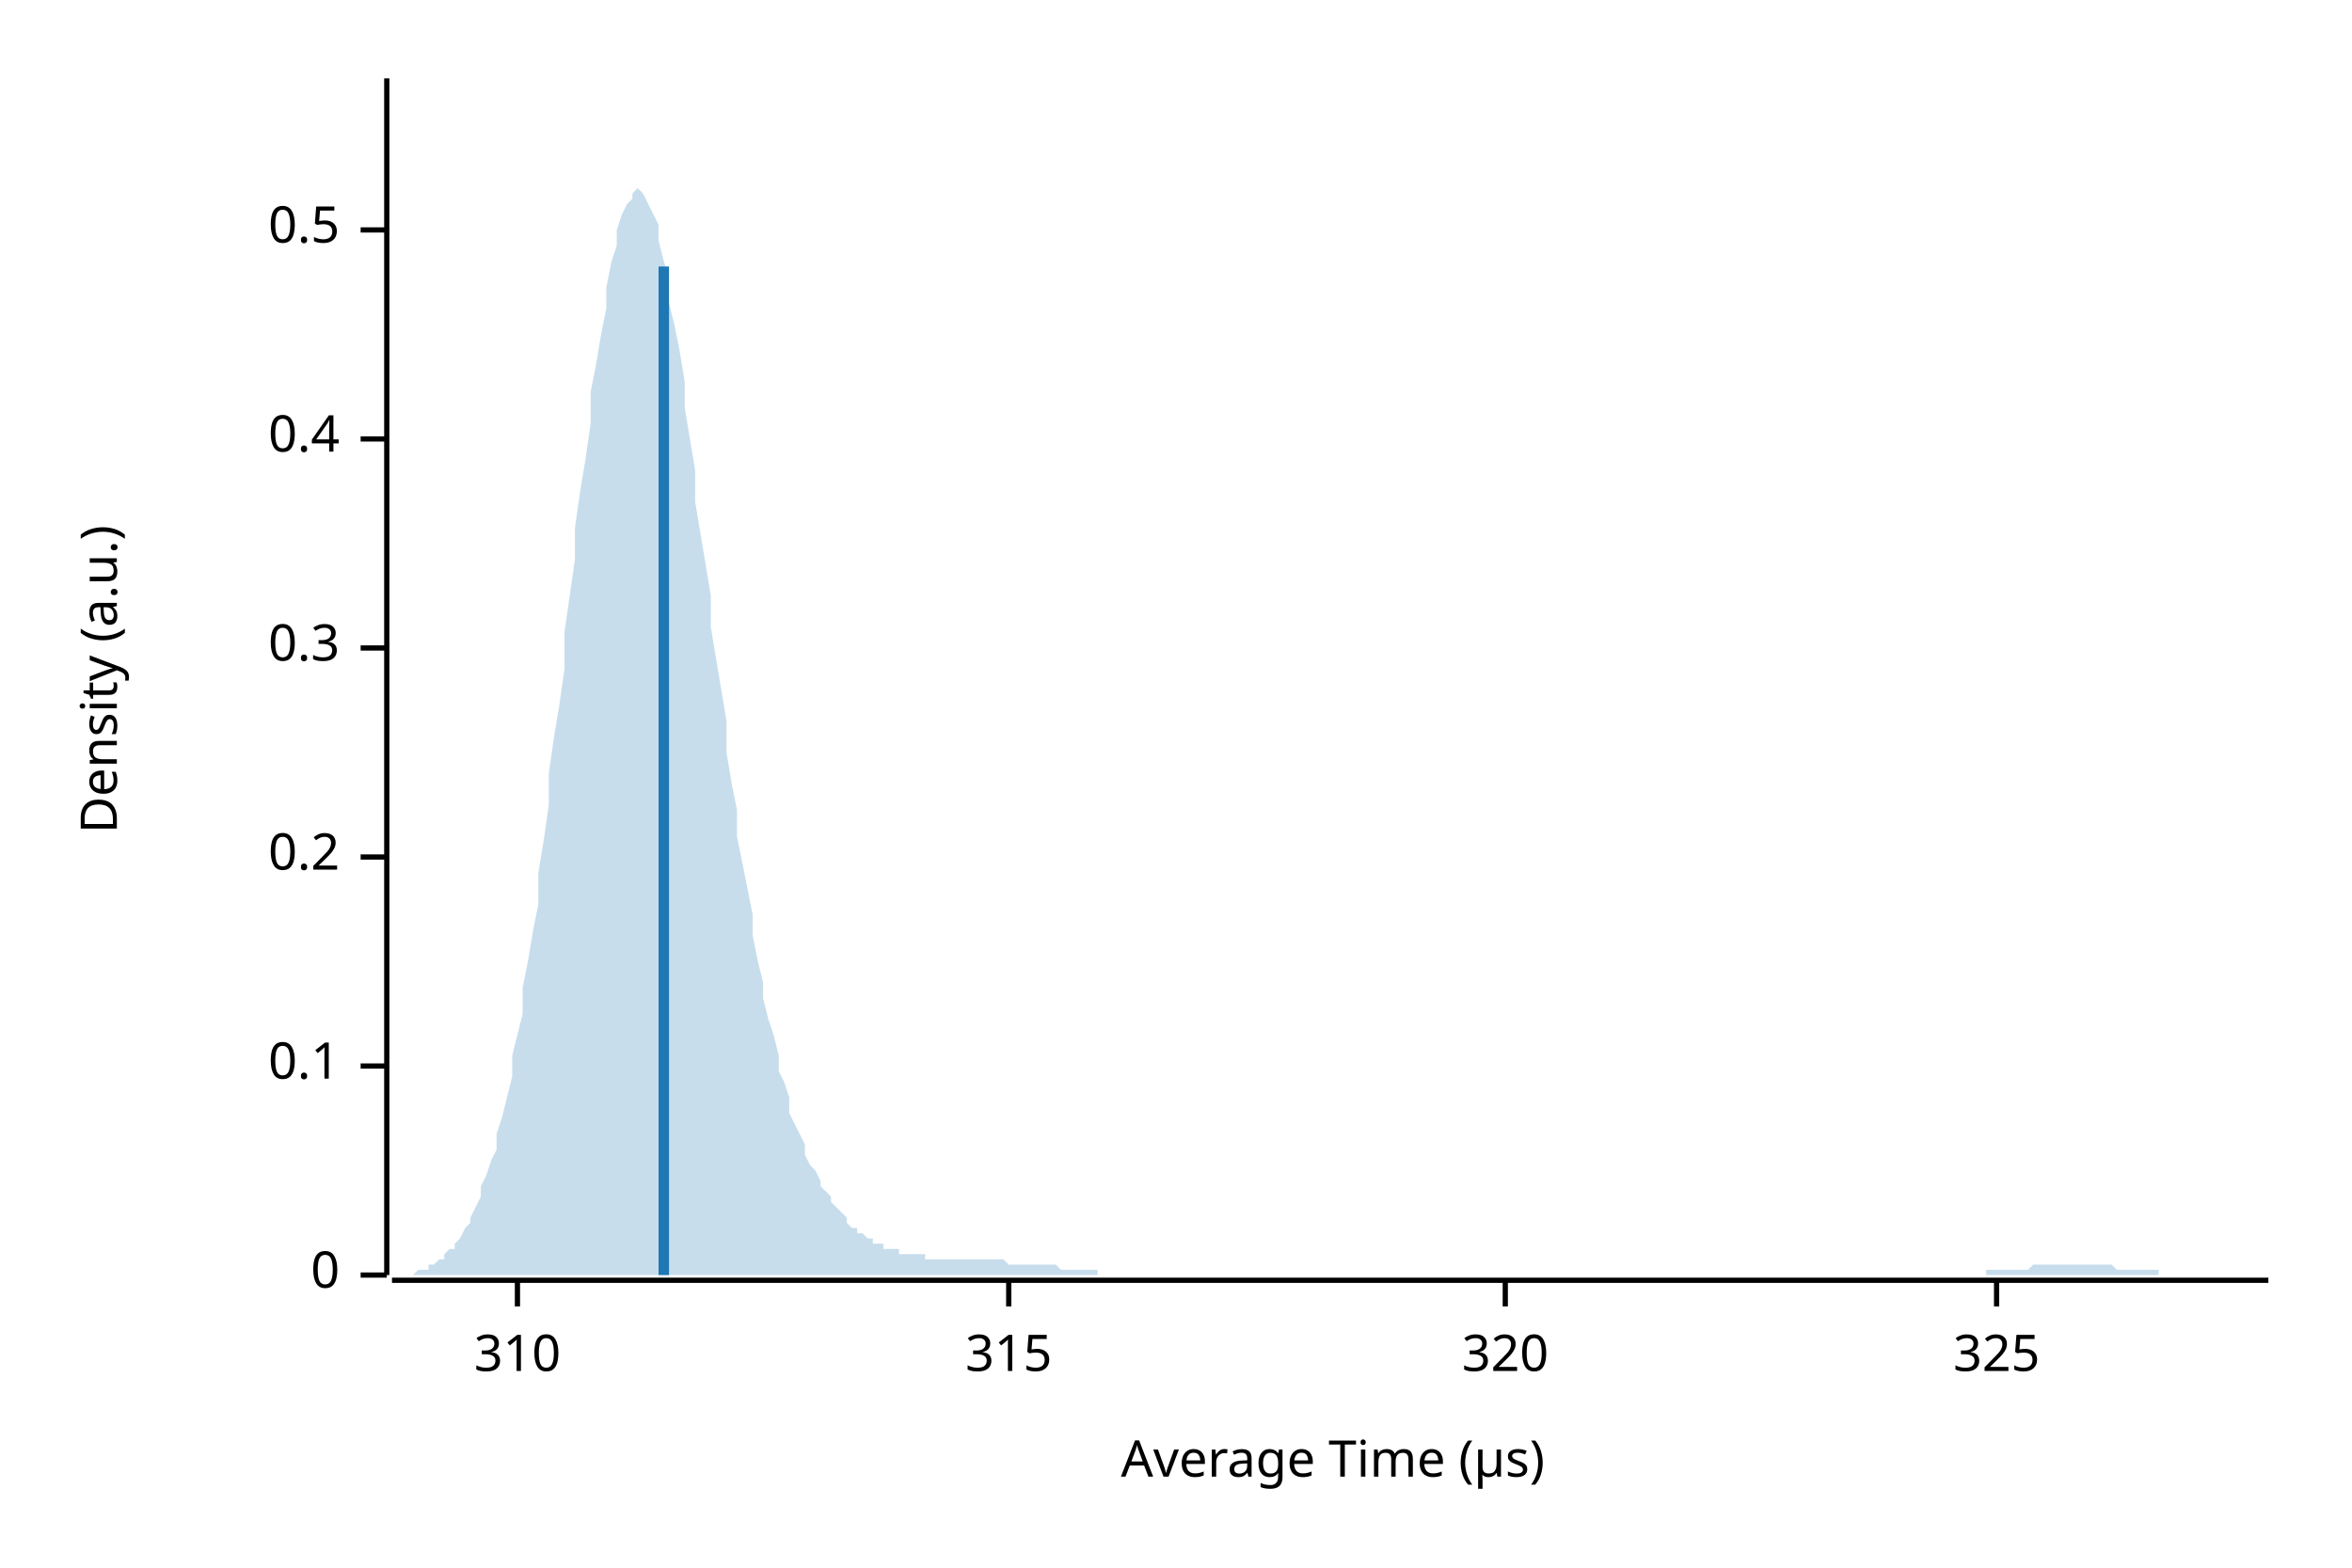
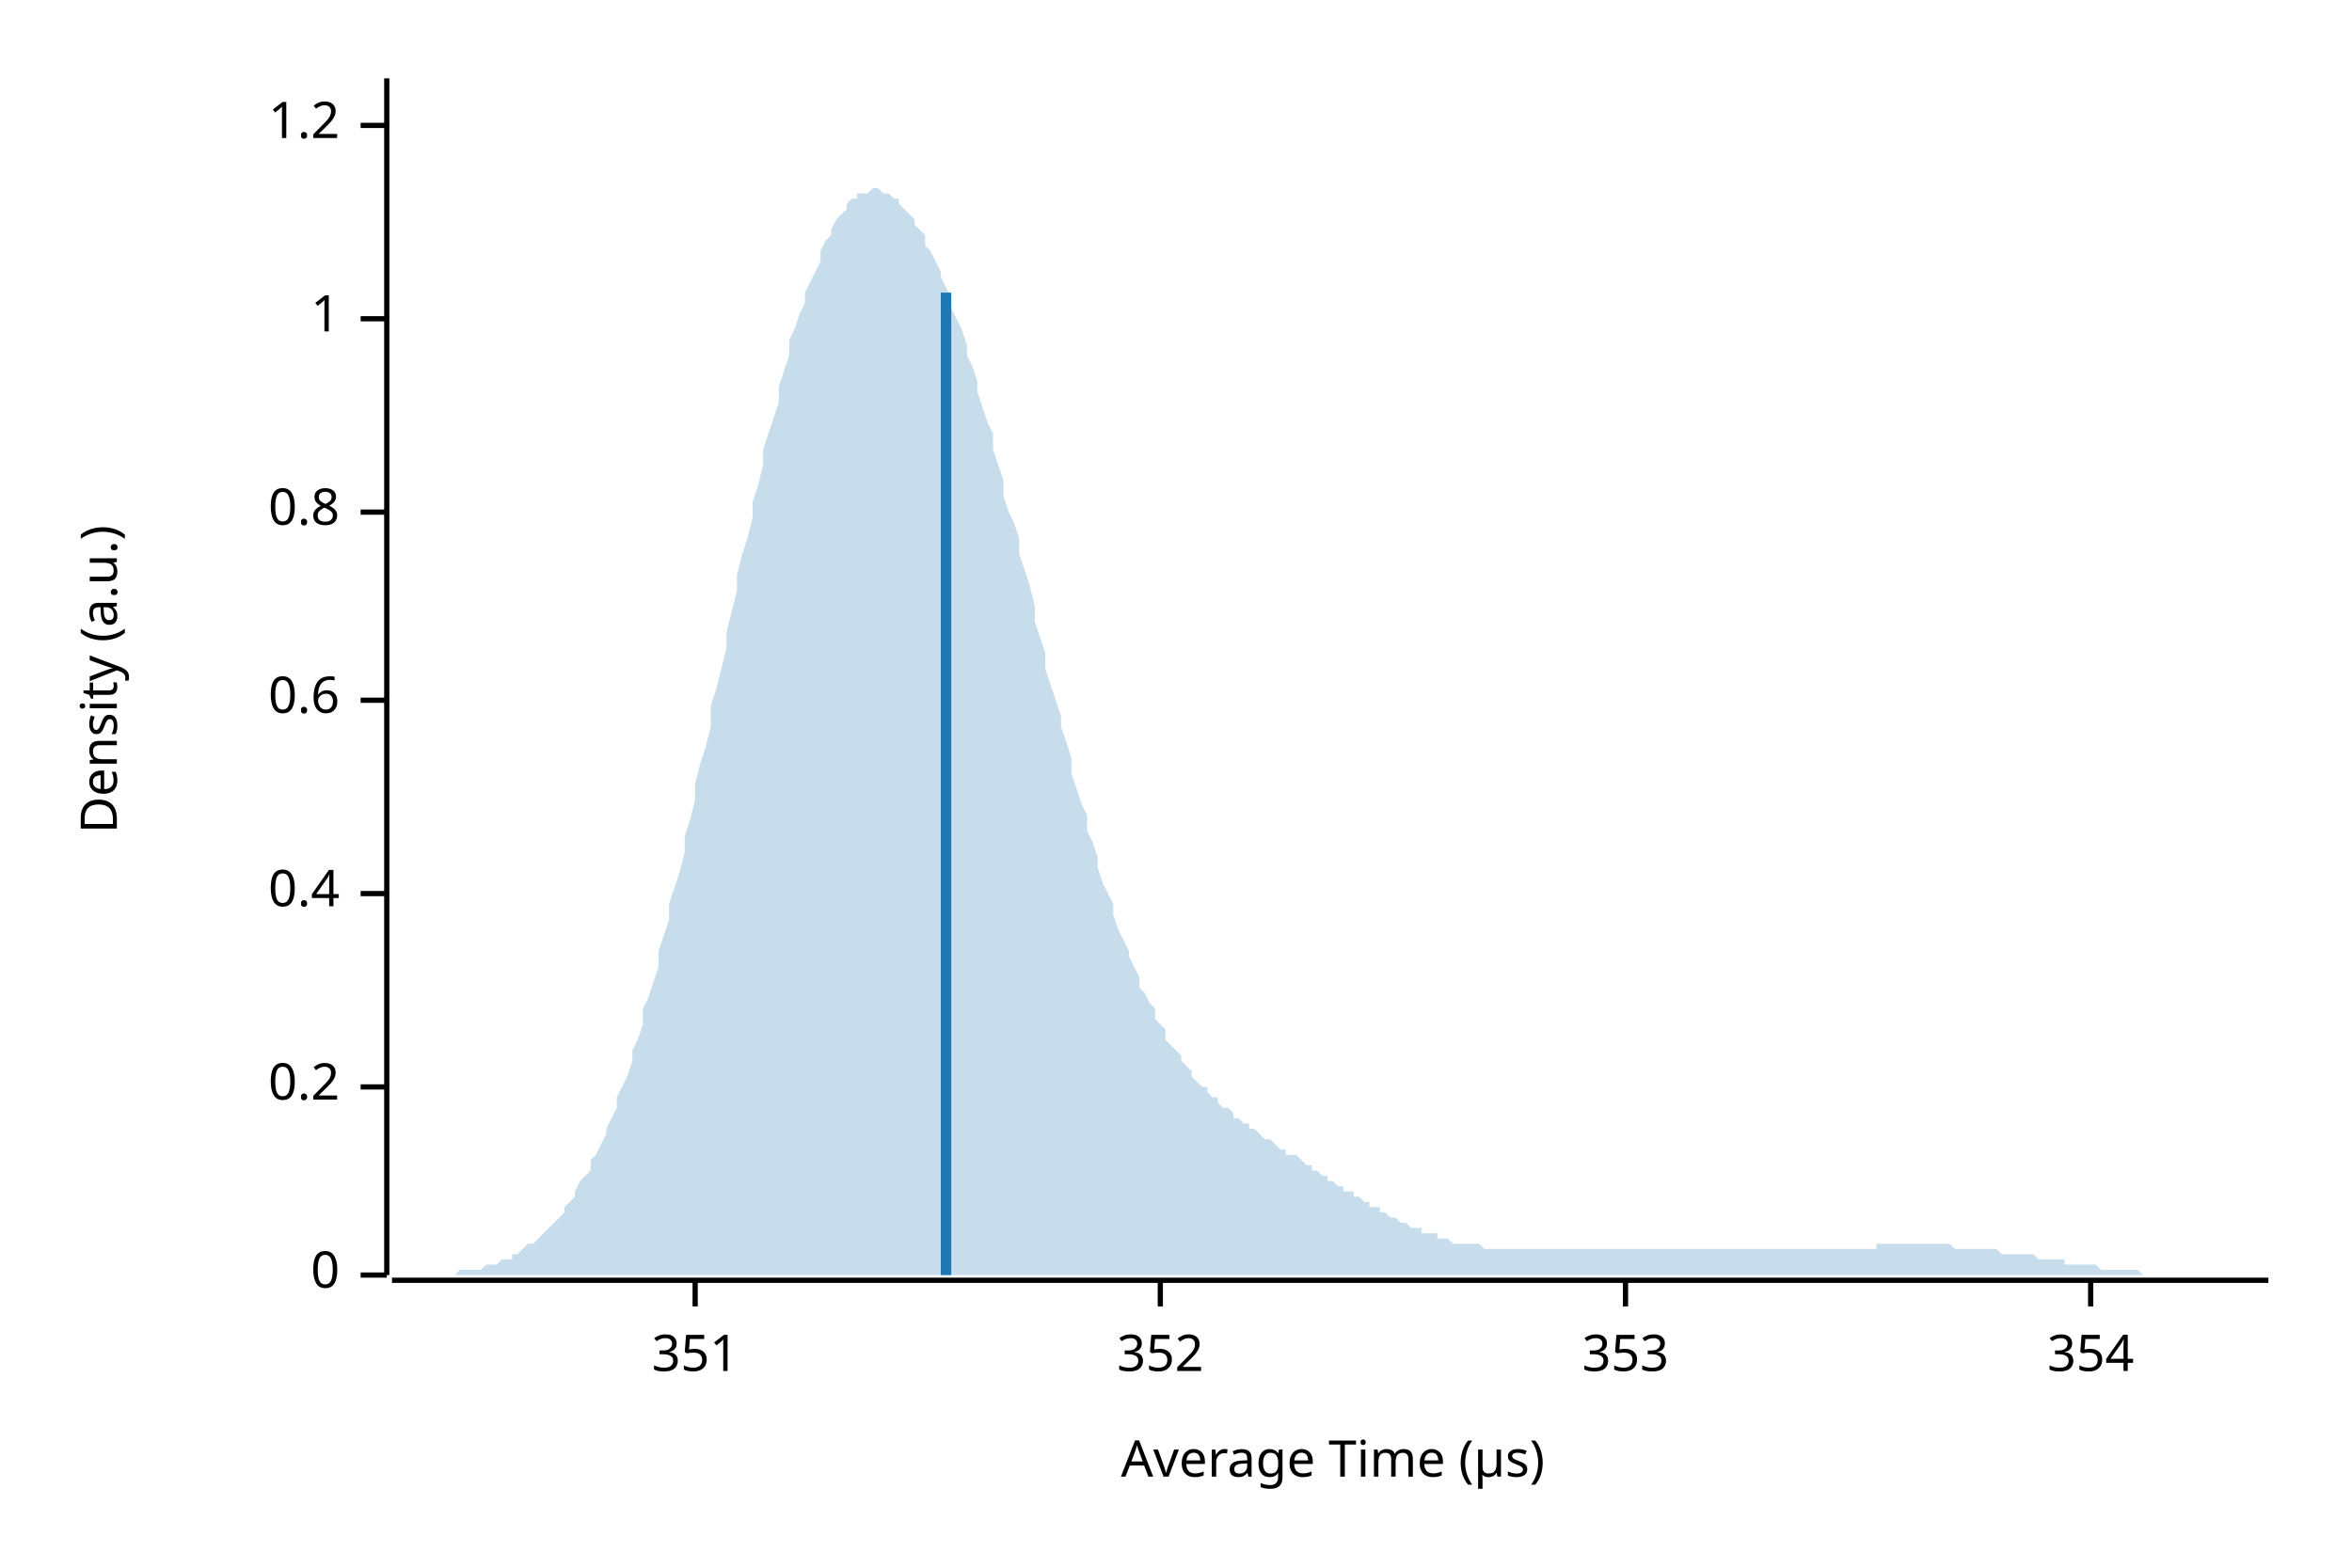
<svg xmlns="http://www.w3.org/2000/svg" width="450" height="300" viewBox="0 0 450 300">
  <text x="15" y="130" dy="0.76em" text-anchor="middle" font-family="sans-serif" font-size="9.677" opacity="1" fill="#000000" transform="rotate(270, 15, 130)">
Density (a.u.)
</text>
  <text x="255" y="285" dy="-0.5ex" text-anchor="middle" font-family="sans-serif" font-size="9.677" opacity="1" fill="#000000">
Average Time (µs)
</text>
  <polyline fill="none" opacity="1" stroke="#000000" stroke-width="1" points="74,15 74,244 " />
  <text x="65" y="244" dy="0.5ex" text-anchor="end" font-family="sans-serif" font-size="9.677" opacity="1" fill="#000000">
0
</text>
  <polyline fill="none" opacity="1" stroke="#000000" stroke-width="1" points="69,244 74,244 " />
-   <text x="65" y="204" dy="0.5ex" text-anchor="end" font-family="sans-serif" font-size="9.677" opacity="1" fill="#000000">
- 0.1
- </text>
-   <polyline fill="none" opacity="1" stroke="#000000" stroke-width="1" points="69,204 74,204 " />
-   <text x="65" y="164" dy="0.5ex" text-anchor="end" font-family="sans-serif" font-size="9.677" opacity="1" fill="#000000">
+   <text x="65" y="208" dy="0.5ex" text-anchor="end" font-family="sans-serif" font-size="9.677" opacity="1" fill="#000000">
0.2
</text>
-   <polyline fill="none" opacity="1" stroke="#000000" stroke-width="1" points="69,164 74,164 " />
-   <text x="65" y="124" dy="0.5ex" text-anchor="end" font-family="sans-serif" font-size="9.677" opacity="1" fill="#000000">
- 0.3
- </text>
-   <polyline fill="none" opacity="1" stroke="#000000" stroke-width="1" points="69,124 74,124 " />
-   <text x="65" y="84" dy="0.5ex" text-anchor="end" font-family="sans-serif" font-size="9.677" opacity="1" fill="#000000">
+   <polyline fill="none" opacity="1" stroke="#000000" stroke-width="1" points="69,208 74,208 " />
+   <text x="65" y="171" dy="0.5ex" text-anchor="end" font-family="sans-serif" font-size="9.677" opacity="1" fill="#000000">
0.4
</text>
-   <polyline fill="none" opacity="1" stroke="#000000" stroke-width="1" points="69,84 74,84 " />
-   <text x="65" y="44" dy="0.5ex" text-anchor="end" font-family="sans-serif" font-size="9.677" opacity="1" fill="#000000">
- 0.5
+   <polyline fill="none" opacity="1" stroke="#000000" stroke-width="1" points="69,171 74,171 " />
+   <text x="65" y="134" dy="0.5ex" text-anchor="end" font-family="sans-serif" font-size="9.677" opacity="1" fill="#000000">
+ 0.6
</text>
-   <polyline fill="none" opacity="1" stroke="#000000" stroke-width="1" points="69,44 74,44 " />
+   <polyline fill="none" opacity="1" stroke="#000000" stroke-width="1" points="69,134 74,134 " />
+   <text x="65" y="98" dy="0.5ex" text-anchor="end" font-family="sans-serif" font-size="9.677" opacity="1" fill="#000000">
+ 0.8
+ </text>
+   <polyline fill="none" opacity="1" stroke="#000000" stroke-width="1" points="69,98 74,98 " />
+   <text x="65" y="61" dy="0.5ex" text-anchor="end" font-family="sans-serif" font-size="9.677" opacity="1" fill="#000000">
+ 1
+ </text>
+   <polyline fill="none" opacity="1" stroke="#000000" stroke-width="1" points="69,61 74,61 " />
+   <text x="65" y="24" dy="0.5ex" text-anchor="end" font-family="sans-serif" font-size="9.677" opacity="1" fill="#000000">
+ 1.2
+ </text>
+   <polyline fill="none" opacity="1" stroke="#000000" stroke-width="1" points="69,24 74,24 " />
  <polyline fill="none" opacity="1" stroke="#000000" stroke-width="1" points="75,245 434,245 " />
-   <text x="99" y="255" dy="0.76em" text-anchor="middle" font-family="sans-serif" font-size="9.677" opacity="1" fill="#000000">
- 310
+   <text x="133" y="255" dy="0.76em" text-anchor="middle" font-family="sans-serif" font-size="9.677" opacity="1" fill="#000000">
+ 351
</text>
-   <polyline fill="none" opacity="1" stroke="#000000" stroke-width="1" points="99,245 99,250 " />
-   <text x="193" y="255" dy="0.76em" text-anchor="middle" font-family="sans-serif" font-size="9.677" opacity="1" fill="#000000">
- 315
+   <polyline fill="none" opacity="1" stroke="#000000" stroke-width="1" points="133,245 133,250 " />
+   <text x="222" y="255" dy="0.76em" text-anchor="middle" font-family="sans-serif" font-size="9.677" opacity="1" fill="#000000">
+ 352
</text>
-   <polyline fill="none" opacity="1" stroke="#000000" stroke-width="1" points="193,245 193,250 " />
-   <text x="288" y="255" dy="0.76em" text-anchor="middle" font-family="sans-serif" font-size="9.677" opacity="1" fill="#000000">
- 320
+   <polyline fill="none" opacity="1" stroke="#000000" stroke-width="1" points="222,245 222,250 " />
+   <text x="311" y="255" dy="0.76em" text-anchor="middle" font-family="sans-serif" font-size="9.677" opacity="1" fill="#000000">
+ 353
</text>
-   <polyline fill="none" opacity="1" stroke="#000000" stroke-width="1" points="288,245 288,250 " />
-   <text x="382" y="255" dy="0.76em" text-anchor="middle" font-family="sans-serif" font-size="9.677" opacity="1" fill="#000000">
- 325
+   <polyline fill="none" opacity="1" stroke="#000000" stroke-width="1" points="311,245 311,250 " />
+   <text x="400" y="255" dy="0.76em" text-anchor="middle" font-family="sans-serif" font-size="9.677" opacity="1" fill="#000000">
+ 354
</text>
-   <polyline fill="none" opacity="1" stroke="#000000" stroke-width="1" points="382,245 382,250 " />
-   <polygon opacity="0.25" fill="#1F78B4" points="75,244 75,244 76,244 77,244 77,244 78,244 79,244 80,243 80,243 81,243 82,243 82,242 83,242 84,241 85,241 85,240 86,239 87,239 87,238 88,237 89,235 90,234 90,233 91,231 92,229 92,227 93,225 94,222 95,220 95,217 96,214 97,210 98,206 98,202 99,198 100,194 100,189 101,184 102,178 103,173 103,167 104,161 105,154 105,148 106,141 107,135 108,128 108,121 109,114 110,107 110,101 111,94 112,88 113,81 113,75 114,70 115,64 116,59 116,55 117,50 118,47 118,44 119,41 120,39 121,38 121,37 122,36 123,37 123,37 124,39 125,41 126,43 126,46 127,50 128,53 128,58 129,62 130,67 131,73 131,78 132,84 133,90 133,96 134,102 135,108 136,114 136,120 137,126 138,132 139,138 139,144 140,150 141,155 141,160 142,165 143,170 144,175 144,179 145,184 146,188 146,191 147,195 148,198 149,202 149,205 150,207 151,210 151,213 152,215 153,217 154,219 154,221 155,223 156,224 157,226 157,227 158,228 159,229 159,230 160,231 161,232 162,233 162,234 163,235 164,235 164,236 165,236 166,237 167,237 167,238 168,238 169,238 169,239 170,239 171,239 172,239 172,240 173,240 174,240 175,240 175,240 176,240 177,240 177,241 178,241 179,241 180,241 180,241 181,241 182,241 182,241 183,241 184,241 185,241 185,241 186,241 187,241 187,241 188,241 189,241 190,241 190,241 191,241 192,241 192,241 193,242 194,242 195,242 195,242 196,242 197,242 198,242 198,242 199,242 200,242 200,242 201,242 202,242 203,243 203,243 204,243 205,243 205,243 206,243 207,243 208,243 208,243 209,243 210,243 210,244 211,244 212,244 213,244 213,244 214,244 215,244 216,244 216,244 217,244 218,244 218,244 219,244 220,244 221,244 221,244 222,244 223,244 223,244 224,244 225,244 226,244 226,244 227,244 228,244 228,244 229,244 230,244 231,244 231,244 232,244 233,244 233,244 234,244 235,244 236,244 236,244 237,244 238,244 239,244 239,244 240,244 241,244 241,244 242,244 243,244 244,244 244,244 245,244 246,244 246,244 247,244 248,244 249,244 249,244 250,244 251,244 251,244 252,244 253,244 254,244 254,244 255,244 256,244 257,244 257,244 258,244 259,244 259,244 260,244 261,244 262,244 262,244 263,244 264,244 264,244 265,244 266,244 267,244 267,244 268,244 269,244 269,244 270,244 271,244 272,244 272,244 273,244 274,244 275,244 275,244 276,244 277,244 277,244 278,244 279,244 280,244 280,244 281,244 282,244 282,244 283,244 284,244 285,244 285,244 286,244 287,244 287,244 288,244 289,244 290,244 290,244 291,244 292,244 292,244 293,244 294,244 295,244 295,244 296,244 297,244 298,244 298,244 299,244 300,244 300,244 301,244 302,244 303,244 303,244 304,244 305,244 305,244 306,244 307,244 308,244 308,244 309,244 310,244 310,244 311,244 312,244 313,244 313,244 314,244 315,244 316,244 316,244 317,244 318,244 318,244 319,244 320,244 321,244 321,244 322,244 323,244 323,244 324,244 325,244 326,244 326,244 327,244 328,244 328,244 329,244 330,244 331,244 331,244 332,244 333,244 333,244 334,244 335,244 336,244 336,244 337,244 338,244 339,244 339,244 340,244 341,244 341,244 342,244 343,244 344,244 344,244 345,244 346,244 346,244 347,244 348,244 349,244 349,244 350,244 351,244 351,244 352,244 353,244 354,244 354,244 355,244 356,244 357,244 357,244 358,244 359,244 359,244 360,244 361,244 362,244 362,244 363,244 364,244 364,244 365,244 366,244 367,244 367,244 368,244 369,244 369,244 370,244 371,244 372,244 372,244 373,244 374,244 375,244 375,244 376,244 377,244 377,244 378,244 379,244 380,244 380,243 381,243 382,243 382,243 383,243 384,243 385,243 385,243 386,243 387,243 387,243 388,243 389,242 390,242 390,242 391,242 392,242 392,242 393,242 394,242 395,242 395,242 396,242 397,242 398,242 398,242 399,242 400,242 400,242 401,242 402,242 403,242 403,242 404,242 405,243 405,243 406,243 407,243 408,243 408,243 409,243 410,243 410,243 411,243 412,243 413,243 413,244 414,244 415,244 416,244 416,244 417,244 418,244 418,244 419,244 420,244 421,244 421,244 422,244 423,244 423,244 424,244 425,244 426,244 426,244 427,244 428,244 428,244 429,244 430,244 431,244 431,244 432,244 433,244 434,244 434,244 75,244 " />
-   <polyline fill="none" opacity="1" stroke="#1F78B4" stroke-width="2" points="127,244 127,51 " />
+   <polyline fill="none" opacity="1" stroke="#000000" stroke-width="1" points="400,245 400,250 " />
+   <polygon opacity="0.25" fill="#1F78B4" points="75,244 75,244 76,244 77,244 77,244 78,244 79,244 80,244 80,244 81,244 82,244 82,244 83,244 84,244 85,244 85,244 86,244 87,244 87,244 88,243 89,243 90,243 90,243 91,243 92,243 92,243 93,242 94,242 95,242 95,242 96,241 97,241 98,241 98,240 99,240 100,239 100,239 101,238 102,238 103,237 103,237 104,236 105,235 105,235 106,234 107,233 108,232 108,231 109,230 110,229 110,228 111,226 112,225 113,224 113,222 114,221 115,219 116,217 116,216 117,214 118,212 118,210 119,208 120,206 121,203 121,201 122,199 123,196 123,193 124,191 125,188 126,185 126,182 127,179 128,176 128,173 129,170 130,167 131,163 131,160 132,157 133,153 133,150 134,146 135,143 136,139 136,135 137,132 138,128 139,124 139,121 140,117 141,113 141,110 142,106 143,103 144,99 144,96 145,93 146,89 146,86 147,83 148,80 149,77 149,74 150,71 151,68 151,65 152,63 153,60 154,58 154,56 155,54 156,52 157,50 157,48 158,46 159,45 159,44 160,42 161,41 162,40 162,39 163,38 164,38 164,37 165,37 166,37 167,36 167,36 168,36 169,37 169,37 170,37 171,38 172,38 172,39 173,40 174,41 175,42 175,43 176,44 177,45 177,47 178,48 179,50 180,52 180,53 181,55 182,57 182,59 183,61 184,63 185,66 185,68 186,70 187,73 187,75 188,78 189,81 190,83 190,86 191,89 192,92 192,95 193,98 194,100 195,103 195,106 196,109 197,112 198,116 198,119 199,122 200,125 200,128 201,131 202,134 203,137 203,139 204,142 205,145 205,148 206,151 207,154 208,156 208,159 209,161 210,164 210,166 211,169 212,171 213,173 213,175 214,178 215,180 216,182 216,183 217,185 218,187 218,189 219,190 220,192 221,193 221,195 222,196 223,197 223,199 224,200 225,201 226,202 226,203 227,204 228,205 228,206 229,207 230,208 231,208 231,209 232,210 233,210 233,211 234,212 235,212 236,213 236,214 237,214 238,215 239,215 239,216 240,216 241,217 241,217 242,218 243,218 244,219 244,219 245,220 246,220 246,221 247,221 248,221 249,222 249,222 250,223 251,223 251,224 252,224 253,225 254,225 254,226 255,226 256,227 257,227 257,228 258,228 259,228 259,229 260,229 261,230 262,230 262,231 263,231 264,231 264,232 265,232 266,233 267,233 267,233 268,234 269,234 269,234 270,235 271,235 272,235 272,236 273,236 274,236 275,236 275,237 276,237 277,237 277,237 278,238 279,238 280,238 280,238 281,238 282,238 282,238 283,238 284,239 285,239 285,239 286,239 287,239 287,239 288,239 289,239 290,239 290,239 291,239 292,239 292,239 293,239 294,239 295,239 295,239 296,239 297,239 298,239 298,239 299,239 300,239 300,239 301,239 302,239 303,239 303,239 304,239 305,239 305,239 306,239 307,239 308,239 308,239 309,239 310,239 310,239 311,239 312,239 313,239 313,239 314,239 315,239 316,239 316,239 317,239 318,239 318,239 319,239 320,239 321,239 321,239 322,239 323,239 323,239 324,239 325,239 326,239 326,239 327,239 328,239 328,239 329,239 330,239 331,239 331,239 332,239 333,239 333,239 334,239 335,239 336,239 336,239 337,239 338,239 339,239 339,239 340,239 341,239 341,239 342,239 343,239 344,239 344,239 345,239 346,239 346,239 347,239 348,239 349,239 349,239 350,239 351,239 351,239 352,239 353,239 354,239 354,239 355,239 356,239 357,239 357,239 358,239 359,239 359,238 360,238 361,238 362,238 362,238 363,238 364,238 364,238 365,238 366,238 367,238 367,238 368,238 369,238 369,238 370,238 371,238 372,238 372,238 373,238 374,239 375,239 375,239 376,239 377,239 377,239 378,239 379,239 380,239 380,239 381,239 382,239 382,239 383,240 384,240 385,240 385,240 386,240 387,240 387,240 388,240 389,240 390,241 390,241 391,241 392,241 392,241 393,241 394,241 395,241 395,242 396,242 397,242 398,242 398,242 399,242 400,242 400,242 401,242 402,243 403,243 403,243 404,243 405,243 405,243 406,243 407,243 408,243 408,243 409,243 410,244 410,244 411,244 412,244 413,244 413,244 414,244 415,244 416,244 416,244 417,244 418,244 418,244 419,244 420,244 421,244 421,244 422,244 423,244 423,244 424,244 425,244 426,244 426,244 427,244 428,244 428,244 429,244 430,244 431,244 431,244 432,244 433,244 434,244 434,244 75,244 " />
+   <polyline fill="none" opacity="1" stroke="#1F78B4" stroke-width="2" points="181,244 181,56 " />
</svg>
